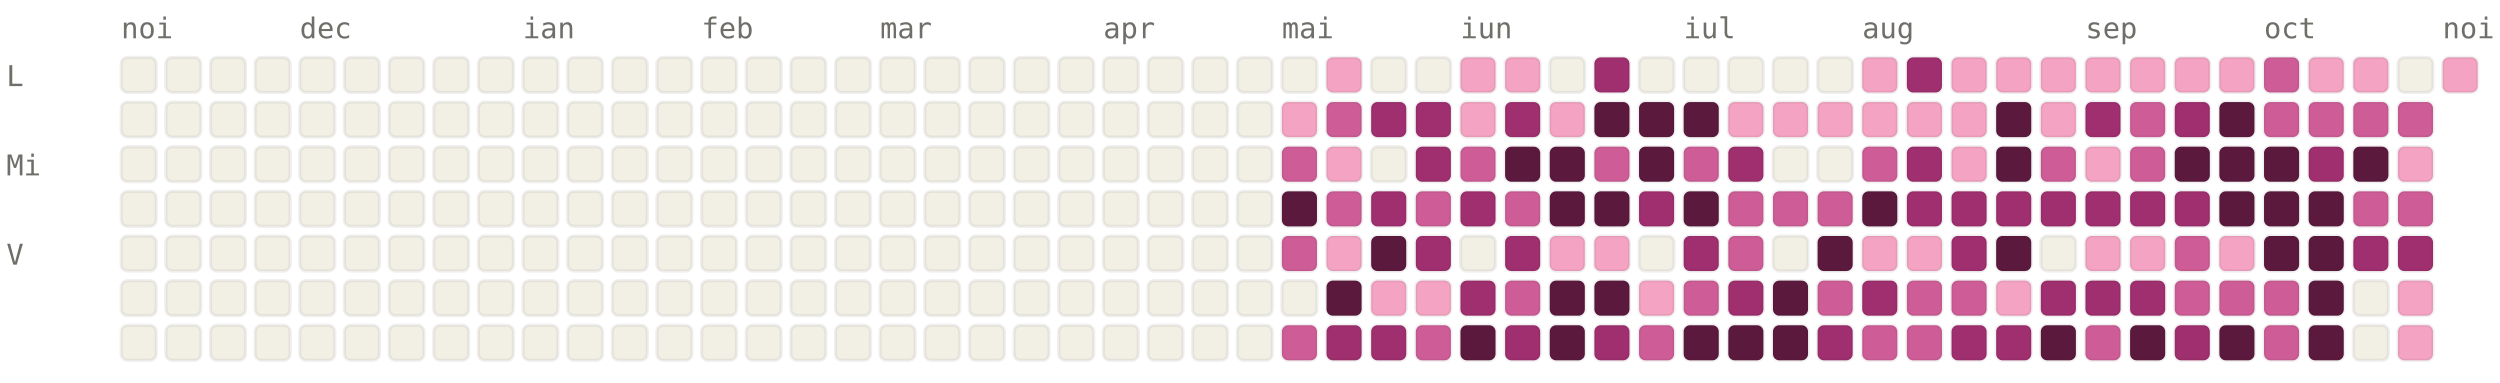
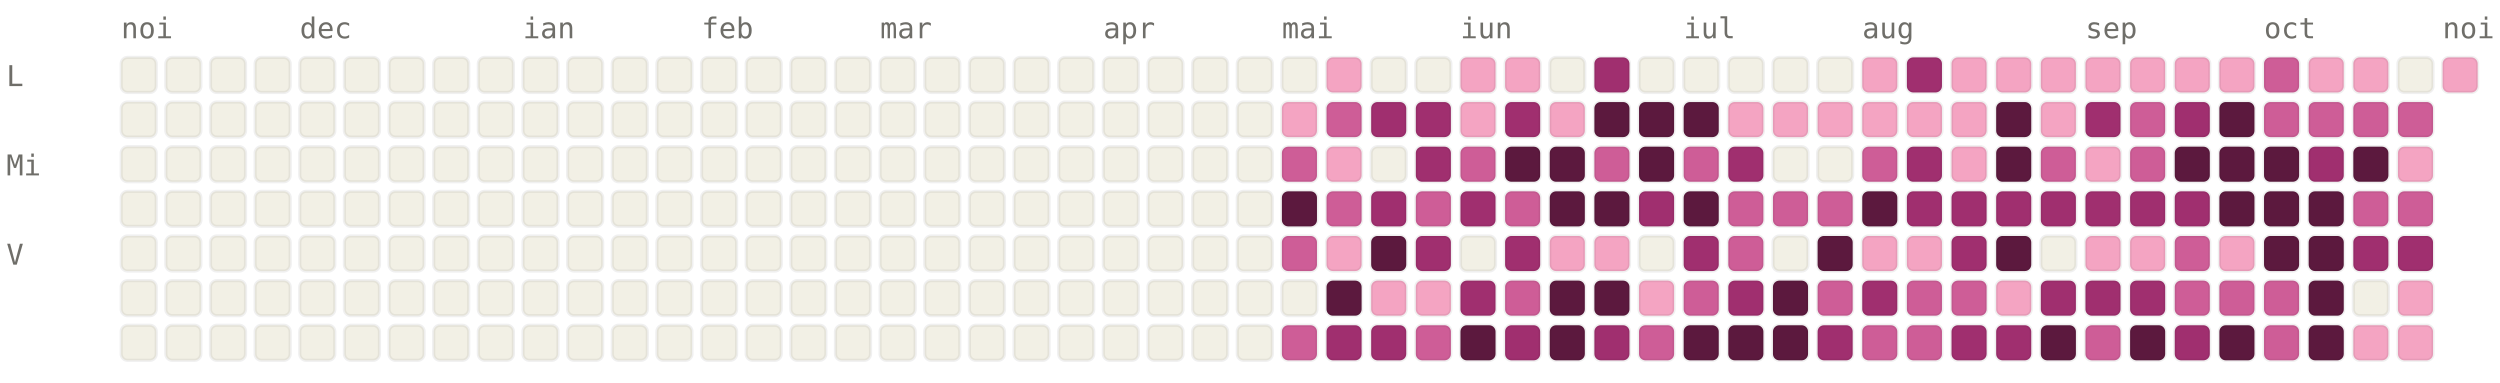
<svg xmlns="http://www.w3.org/2000/svg" viewBox="0 0 784 120" width="784" height="120" font-family="ui-monospace, SFMono-Regular, Menlo, monospace" font-size="9">
  <style>.l0{fill:#F2F0E5;stroke:rgba(0,0,0,0.06)}.l1{fill:#F4A4C2;stroke:rgba(0,0,0,0.06)}.l2{fill:#CE5D97;stroke:rgba(0,0,0,0.06)}.l3{fill:#A02F6F;stroke:rgba(0,0,0,0.06)}.l4{fill:#5C193E;stroke:rgba(0,0,0,0.06)}.lbl{fill:#6F6E69}@media (prefers-color-scheme: dark){.l0{fill:#1C1B1A;stroke:rgba(255,255,255,0.04)}.l1{fill:#451033;stroke:rgba(255,255,255,0.04)}.l2{fill:#751F4F;stroke:rgba(255,255,255,0.04)}.l3{fill:#CE5D97;stroke:rgba(255,255,255,0.04)}.l4{fill:#F4A4C2;stroke:rgba(255,255,255,0.04)}.lbl{fill:#878580}}</style>
  <text x="38" y="12" class="lbl">noi</text>
  <text x="94" y="12" class="lbl">dec</text>
  <text x="164" y="12" class="lbl">ian</text>
  <text x="220" y="12" class="lbl">feb</text>
  <text x="276" y="12" class="lbl">mar</text>
  <text x="346" y="12" class="lbl">apr</text>
  <text x="402" y="12" class="lbl">mai</text>
  <text x="458" y="12" class="lbl">iun</text>
  <text x="528" y="12" class="lbl">iul</text>
  <text x="584" y="12" class="lbl">aug</text>
  <text x="654" y="12" class="lbl">sep</text>
  <text x="710" y="12" class="lbl">oct</text>
  <text x="766" y="12" class="lbl">noi</text>
  <text x="2" y="27" class="lbl">L</text>
  <text x="2" y="55" class="lbl">Mi</text>
  <text x="2" y="83" class="lbl">V</text>
  <rect x="38" y="18" width="11" height="11" rx="2" ry="2" class="l0" />
  <rect x="38" y="32" width="11" height="11" rx="2" ry="2" class="l0" />
  <rect x="38" y="46" width="11" height="11" rx="2" ry="2" class="l0" />
  <rect x="38" y="60" width="11" height="11" rx="2" ry="2" class="l0" />
  <rect x="38" y="74" width="11" height="11" rx="2" ry="2" class="l0" />
  <rect x="38" y="88" width="11" height="11" rx="2" ry="2" class="l0" />
  <rect x="38" y="102" width="11" height="11" rx="2" ry="2" class="l0" />
  <rect x="52" y="18" width="11" height="11" rx="2" ry="2" class="l0" />
  <rect x="52" y="32" width="11" height="11" rx="2" ry="2" class="l0" />
  <rect x="52" y="46" width="11" height="11" rx="2" ry="2" class="l0" />
  <rect x="52" y="60" width="11" height="11" rx="2" ry="2" class="l0" />
  <rect x="52" y="74" width="11" height="11" rx="2" ry="2" class="l0" />
  <rect x="52" y="88" width="11" height="11" rx="2" ry="2" class="l0" />
  <rect x="52" y="102" width="11" height="11" rx="2" ry="2" class="l0" />
  <rect x="66" y="18" width="11" height="11" rx="2" ry="2" class="l0" />
  <rect x="66" y="32" width="11" height="11" rx="2" ry="2" class="l0" />
  <rect x="66" y="46" width="11" height="11" rx="2" ry="2" class="l0" />
  <rect x="66" y="60" width="11" height="11" rx="2" ry="2" class="l0" />
  <rect x="66" y="74" width="11" height="11" rx="2" ry="2" class="l0" />
  <rect x="66" y="88" width="11" height="11" rx="2" ry="2" class="l0" />
  <rect x="66" y="102" width="11" height="11" rx="2" ry="2" class="l0" />
  <rect x="80" y="18" width="11" height="11" rx="2" ry="2" class="l0" />
  <rect x="80" y="32" width="11" height="11" rx="2" ry="2" class="l0" />
  <rect x="80" y="46" width="11" height="11" rx="2" ry="2" class="l0" />
  <rect x="80" y="60" width="11" height="11" rx="2" ry="2" class="l0" />
  <rect x="80" y="74" width="11" height="11" rx="2" ry="2" class="l0" />
  <rect x="80" y="88" width="11" height="11" rx="2" ry="2" class="l0" />
  <rect x="80" y="102" width="11" height="11" rx="2" ry="2" class="l0" />
  <rect x="94" y="18" width="11" height="11" rx="2" ry="2" class="l0" />
  <rect x="94" y="32" width="11" height="11" rx="2" ry="2" class="l0" />
  <rect x="94" y="46" width="11" height="11" rx="2" ry="2" class="l0" />
  <rect x="94" y="60" width="11" height="11" rx="2" ry="2" class="l0" />
  <rect x="94" y="74" width="11" height="11" rx="2" ry="2" class="l0" />
  <rect x="94" y="88" width="11" height="11" rx="2" ry="2" class="l0" />
  <rect x="94" y="102" width="11" height="11" rx="2" ry="2" class="l0" />
  <rect x="108" y="18" width="11" height="11" rx="2" ry="2" class="l0" />
  <rect x="108" y="32" width="11" height="11" rx="2" ry="2" class="l0" />
  <rect x="108" y="46" width="11" height="11" rx="2" ry="2" class="l0" />
  <rect x="108" y="60" width="11" height="11" rx="2" ry="2" class="l0" />
  <rect x="108" y="74" width="11" height="11" rx="2" ry="2" class="l0" />
  <rect x="108" y="88" width="11" height="11" rx="2" ry="2" class="l0" />
  <rect x="108" y="102" width="11" height="11" rx="2" ry="2" class="l0" />
  <rect x="122" y="18" width="11" height="11" rx="2" ry="2" class="l0" />
  <rect x="122" y="32" width="11" height="11" rx="2" ry="2" class="l0" />
  <rect x="122" y="46" width="11" height="11" rx="2" ry="2" class="l0" />
  <rect x="122" y="60" width="11" height="11" rx="2" ry="2" class="l0" />
  <rect x="122" y="74" width="11" height="11" rx="2" ry="2" class="l0" />
  <rect x="122" y="88" width="11" height="11" rx="2" ry="2" class="l0" />
  <rect x="122" y="102" width="11" height="11" rx="2" ry="2" class="l0" />
  <rect x="136" y="18" width="11" height="11" rx="2" ry="2" class="l0" />
  <rect x="136" y="32" width="11" height="11" rx="2" ry="2" class="l0" />
  <rect x="136" y="46" width="11" height="11" rx="2" ry="2" class="l0" />
  <rect x="136" y="60" width="11" height="11" rx="2" ry="2" class="l0" />
  <rect x="136" y="74" width="11" height="11" rx="2" ry="2" class="l0" />
  <rect x="136" y="88" width="11" height="11" rx="2" ry="2" class="l0" />
  <rect x="136" y="102" width="11" height="11" rx="2" ry="2" class="l0" />
  <rect x="150" y="18" width="11" height="11" rx="2" ry="2" class="l0" />
  <rect x="150" y="32" width="11" height="11" rx="2" ry="2" class="l0" />
  <rect x="150" y="46" width="11" height="11" rx="2" ry="2" class="l0" />
  <rect x="150" y="60" width="11" height="11" rx="2" ry="2" class="l0" />
  <rect x="150" y="74" width="11" height="11" rx="2" ry="2" class="l0" />
  <rect x="150" y="88" width="11" height="11" rx="2" ry="2" class="l0" />
  <rect x="150" y="102" width="11" height="11" rx="2" ry="2" class="l0" />
  <rect x="164" y="18" width="11" height="11" rx="2" ry="2" class="l0" />
  <rect x="164" y="32" width="11" height="11" rx="2" ry="2" class="l0" />
  <rect x="164" y="46" width="11" height="11" rx="2" ry="2" class="l0" />
  <rect x="164" y="60" width="11" height="11" rx="2" ry="2" class="l0" />
  <rect x="164" y="74" width="11" height="11" rx="2" ry="2" class="l0" />
  <rect x="164" y="88" width="11" height="11" rx="2" ry="2" class="l0" />
  <rect x="164" y="102" width="11" height="11" rx="2" ry="2" class="l0" />
  <rect x="178" y="18" width="11" height="11" rx="2" ry="2" class="l0" />
  <rect x="178" y="32" width="11" height="11" rx="2" ry="2" class="l0" />
  <rect x="178" y="46" width="11" height="11" rx="2" ry="2" class="l0" />
  <rect x="178" y="60" width="11" height="11" rx="2" ry="2" class="l0" />
  <rect x="178" y="74" width="11" height="11" rx="2" ry="2" class="l0" />
  <rect x="178" y="88" width="11" height="11" rx="2" ry="2" class="l0" />
  <rect x="178" y="102" width="11" height="11" rx="2" ry="2" class="l0" />
  <rect x="192" y="18" width="11" height="11" rx="2" ry="2" class="l0" />
  <rect x="192" y="32" width="11" height="11" rx="2" ry="2" class="l0" />
  <rect x="192" y="46" width="11" height="11" rx="2" ry="2" class="l0" />
  <rect x="192" y="60" width="11" height="11" rx="2" ry="2" class="l0" />
  <rect x="192" y="74" width="11" height="11" rx="2" ry="2" class="l0" />
  <rect x="192" y="88" width="11" height="11" rx="2" ry="2" class="l0" />
  <rect x="192" y="102" width="11" height="11" rx="2" ry="2" class="l0" />
  <rect x="206" y="18" width="11" height="11" rx="2" ry="2" class="l0" />
  <rect x="206" y="32" width="11" height="11" rx="2" ry="2" class="l0" />
  <rect x="206" y="46" width="11" height="11" rx="2" ry="2" class="l0" />
  <rect x="206" y="60" width="11" height="11" rx="2" ry="2" class="l0" />
  <rect x="206" y="74" width="11" height="11" rx="2" ry="2" class="l0" />
  <rect x="206" y="88" width="11" height="11" rx="2" ry="2" class="l0" />
  <rect x="206" y="102" width="11" height="11" rx="2" ry="2" class="l0" />
  <rect x="220" y="18" width="11" height="11" rx="2" ry="2" class="l0" />
  <rect x="220" y="32" width="11" height="11" rx="2" ry="2" class="l0" />
  <rect x="220" y="46" width="11" height="11" rx="2" ry="2" class="l0" />
  <rect x="220" y="60" width="11" height="11" rx="2" ry="2" class="l0" />
  <rect x="220" y="74" width="11" height="11" rx="2" ry="2" class="l0" />
  <rect x="220" y="88" width="11" height="11" rx="2" ry="2" class="l0" />
  <rect x="220" y="102" width="11" height="11" rx="2" ry="2" class="l0" />
  <rect x="234" y="18" width="11" height="11" rx="2" ry="2" class="l0" />
  <rect x="234" y="32" width="11" height="11" rx="2" ry="2" class="l0" />
  <rect x="234" y="46" width="11" height="11" rx="2" ry="2" class="l0" />
  <rect x="234" y="60" width="11" height="11" rx="2" ry="2" class="l0" />
  <rect x="234" y="74" width="11" height="11" rx="2" ry="2" class="l0" />
  <rect x="234" y="88" width="11" height="11" rx="2" ry="2" class="l0" />
  <rect x="234" y="102" width="11" height="11" rx="2" ry="2" class="l0" />
  <rect x="248" y="18" width="11" height="11" rx="2" ry="2" class="l0" />
  <rect x="248" y="32" width="11" height="11" rx="2" ry="2" class="l0" />
  <rect x="248" y="46" width="11" height="11" rx="2" ry="2" class="l0" />
  <rect x="248" y="60" width="11" height="11" rx="2" ry="2" class="l0" />
  <rect x="248" y="74" width="11" height="11" rx="2" ry="2" class="l0" />
  <rect x="248" y="88" width="11" height="11" rx="2" ry="2" class="l0" />
  <rect x="248" y="102" width="11" height="11" rx="2" ry="2" class="l0" />
  <rect x="262" y="18" width="11" height="11" rx="2" ry="2" class="l0" />
  <rect x="262" y="32" width="11" height="11" rx="2" ry="2" class="l0" />
  <rect x="262" y="46" width="11" height="11" rx="2" ry="2" class="l0" />
  <rect x="262" y="60" width="11" height="11" rx="2" ry="2" class="l0" />
  <rect x="262" y="74" width="11" height="11" rx="2" ry="2" class="l0" />
  <rect x="262" y="88" width="11" height="11" rx="2" ry="2" class="l0" />
  <rect x="262" y="102" width="11" height="11" rx="2" ry="2" class="l0" />
  <rect x="276" y="18" width="11" height="11" rx="2" ry="2" class="l0" />
  <rect x="276" y="32" width="11" height="11" rx="2" ry="2" class="l0" />
  <rect x="276" y="46" width="11" height="11" rx="2" ry="2" class="l0" />
  <rect x="276" y="60" width="11" height="11" rx="2" ry="2" class="l0" />
  <rect x="276" y="74" width="11" height="11" rx="2" ry="2" class="l0" />
  <rect x="276" y="88" width="11" height="11" rx="2" ry="2" class="l0" />
  <rect x="276" y="102" width="11" height="11" rx="2" ry="2" class="l0" />
  <rect x="290" y="18" width="11" height="11" rx="2" ry="2" class="l0" />
  <rect x="290" y="32" width="11" height="11" rx="2" ry="2" class="l0" />
  <rect x="290" y="46" width="11" height="11" rx="2" ry="2" class="l0" />
  <rect x="290" y="60" width="11" height="11" rx="2" ry="2" class="l0" />
  <rect x="290" y="74" width="11" height="11" rx="2" ry="2" class="l0" />
  <rect x="290" y="88" width="11" height="11" rx="2" ry="2" class="l0" />
  <rect x="290" y="102" width="11" height="11" rx="2" ry="2" class="l0" />
  <rect x="304" y="18" width="11" height="11" rx="2" ry="2" class="l0" />
  <rect x="304" y="32" width="11" height="11" rx="2" ry="2" class="l0" />
  <rect x="304" y="46" width="11" height="11" rx="2" ry="2" class="l0" />
  <rect x="304" y="60" width="11" height="11" rx="2" ry="2" class="l0" />
  <rect x="304" y="74" width="11" height="11" rx="2" ry="2" class="l0" />
  <rect x="304" y="88" width="11" height="11" rx="2" ry="2" class="l0" />
  <rect x="304" y="102" width="11" height="11" rx="2" ry="2" class="l0" />
  <rect x="318" y="18" width="11" height="11" rx="2" ry="2" class="l0" />
  <rect x="318" y="32" width="11" height="11" rx="2" ry="2" class="l0" />
  <rect x="318" y="46" width="11" height="11" rx="2" ry="2" class="l0" />
  <rect x="318" y="60" width="11" height="11" rx="2" ry="2" class="l0" />
  <rect x="318" y="74" width="11" height="11" rx="2" ry="2" class="l0" />
  <rect x="318" y="88" width="11" height="11" rx="2" ry="2" class="l0" />
  <rect x="318" y="102" width="11" height="11" rx="2" ry="2" class="l0" />
  <rect x="332" y="18" width="11" height="11" rx="2" ry="2" class="l0" />
  <rect x="332" y="32" width="11" height="11" rx="2" ry="2" class="l0" />
  <rect x="332" y="46" width="11" height="11" rx="2" ry="2" class="l0" />
  <rect x="332" y="60" width="11" height="11" rx="2" ry="2" class="l0" />
  <rect x="332" y="74" width="11" height="11" rx="2" ry="2" class="l0" />
  <rect x="332" y="88" width="11" height="11" rx="2" ry="2" class="l0" />
  <rect x="332" y="102" width="11" height="11" rx="2" ry="2" class="l0" />
  <rect x="346" y="18" width="11" height="11" rx="2" ry="2" class="l0" />
  <rect x="346" y="32" width="11" height="11" rx="2" ry="2" class="l0" />
  <rect x="346" y="46" width="11" height="11" rx="2" ry="2" class="l0" />
  <rect x="346" y="60" width="11" height="11" rx="2" ry="2" class="l0" />
  <rect x="346" y="74" width="11" height="11" rx="2" ry="2" class="l0" />
  <rect x="346" y="88" width="11" height="11" rx="2" ry="2" class="l0" />
  <rect x="346" y="102" width="11" height="11" rx="2" ry="2" class="l0" />
  <rect x="360" y="18" width="11" height="11" rx="2" ry="2" class="l0" />
  <rect x="360" y="32" width="11" height="11" rx="2" ry="2" class="l0" />
  <rect x="360" y="46" width="11" height="11" rx="2" ry="2" class="l0" />
  <rect x="360" y="60" width="11" height="11" rx="2" ry="2" class="l0" />
  <rect x="360" y="74" width="11" height="11" rx="2" ry="2" class="l0" />
  <rect x="360" y="88" width="11" height="11" rx="2" ry="2" class="l0" />
  <rect x="360" y="102" width="11" height="11" rx="2" ry="2" class="l0" />
  <rect x="374" y="18" width="11" height="11" rx="2" ry="2" class="l0" />
  <rect x="374" y="32" width="11" height="11" rx="2" ry="2" class="l0" />
  <rect x="374" y="46" width="11" height="11" rx="2" ry="2" class="l0" />
  <rect x="374" y="60" width="11" height="11" rx="2" ry="2" class="l0" />
  <rect x="374" y="74" width="11" height="11" rx="2" ry="2" class="l0" />
  <rect x="374" y="88" width="11" height="11" rx="2" ry="2" class="l0" />
  <rect x="374" y="102" width="11" height="11" rx="2" ry="2" class="l0" />
  <rect x="388" y="18" width="11" height="11" rx="2" ry="2" class="l0" />
  <rect x="388" y="32" width="11" height="11" rx="2" ry="2" class="l0" />
  <rect x="388" y="46" width="11" height="11" rx="2" ry="2" class="l0" />
  <rect x="388" y="60" width="11" height="11" rx="2" ry="2" class="l0" />
  <rect x="388" y="74" width="11" height="11" rx="2" ry="2" class="l0" />
  <rect x="388" y="88" width="11" height="11" rx="2" ry="2" class="l0" />
  <rect x="388" y="102" width="11" height="11" rx="2" ry="2" class="l0" />
  <rect x="402" y="18" width="11" height="11" rx="2" ry="2" class="l0" />
  <rect x="402" y="32" width="11" height="11" rx="2" ry="2" class="l1" />
  <rect x="402" y="46" width="11" height="11" rx="2" ry="2" class="l2" />
  <rect x="402" y="60" width="11" height="11" rx="2" ry="2" class="l4" />
  <rect x="402" y="74" width="11" height="11" rx="2" ry="2" class="l2" />
  <rect x="402" y="88" width="11" height="11" rx="2" ry="2" class="l0" />
  <rect x="402" y="102" width="11" height="11" rx="2" ry="2" class="l2" />
  <rect x="416" y="18" width="11" height="11" rx="2" ry="2" class="l1" />
  <rect x="416" y="32" width="11" height="11" rx="2" ry="2" class="l2" />
  <rect x="416" y="46" width="11" height="11" rx="2" ry="2" class="l1" />
  <rect x="416" y="60" width="11" height="11" rx="2" ry="2" class="l2" />
  <rect x="416" y="74" width="11" height="11" rx="2" ry="2" class="l1" />
  <rect x="416" y="88" width="11" height="11" rx="2" ry="2" class="l4" />
  <rect x="416" y="102" width="11" height="11" rx="2" ry="2" class="l3" />
  <rect x="430" y="18" width="11" height="11" rx="2" ry="2" class="l0" />
  <rect x="430" y="32" width="11" height="11" rx="2" ry="2" class="l3" />
  <rect x="430" y="46" width="11" height="11" rx="2" ry="2" class="l0" />
  <rect x="430" y="60" width="11" height="11" rx="2" ry="2" class="l3" />
  <rect x="430" y="74" width="11" height="11" rx="2" ry="2" class="l4" />
  <rect x="430" y="88" width="11" height="11" rx="2" ry="2" class="l1" />
  <rect x="430" y="102" width="11" height="11" rx="2" ry="2" class="l3" />
  <rect x="444" y="18" width="11" height="11" rx="2" ry="2" class="l0" />
  <rect x="444" y="32" width="11" height="11" rx="2" ry="2" class="l3" />
  <rect x="444" y="46" width="11" height="11" rx="2" ry="2" class="l3" />
  <rect x="444" y="60" width="11" height="11" rx="2" ry="2" class="l2" />
  <rect x="444" y="74" width="11" height="11" rx="2" ry="2" class="l3" />
  <rect x="444" y="88" width="11" height="11" rx="2" ry="2" class="l1" />
  <rect x="444" y="102" width="11" height="11" rx="2" ry="2" class="l2" />
  <rect x="458" y="18" width="11" height="11" rx="2" ry="2" class="l1" />
  <rect x="458" y="32" width="11" height="11" rx="2" ry="2" class="l1" />
  <rect x="458" y="46" width="11" height="11" rx="2" ry="2" class="l2" />
  <rect x="458" y="60" width="11" height="11" rx="2" ry="2" class="l3" />
  <rect x="458" y="74" width="11" height="11" rx="2" ry="2" class="l0" />
  <rect x="458" y="88" width="11" height="11" rx="2" ry="2" class="l3" />
  <rect x="458" y="102" width="11" height="11" rx="2" ry="2" class="l4" />
  <rect x="472" y="18" width="11" height="11" rx="2" ry="2" class="l1" />
  <rect x="472" y="32" width="11" height="11" rx="2" ry="2" class="l3" />
  <rect x="472" y="46" width="11" height="11" rx="2" ry="2" class="l4" />
  <rect x="472" y="60" width="11" height="11" rx="2" ry="2" class="l2" />
  <rect x="472" y="74" width="11" height="11" rx="2" ry="2" class="l3" />
  <rect x="472" y="88" width="11" height="11" rx="2" ry="2" class="l2" />
  <rect x="472" y="102" width="11" height="11" rx="2" ry="2" class="l3" />
  <rect x="486" y="18" width="11" height="11" rx="2" ry="2" class="l0" />
  <rect x="486" y="32" width="11" height="11" rx="2" ry="2" class="l1" />
  <rect x="486" y="46" width="11" height="11" rx="2" ry="2" class="l4" />
  <rect x="486" y="60" width="11" height="11" rx="2" ry="2" class="l4" />
  <rect x="486" y="74" width="11" height="11" rx="2" ry="2" class="l1" />
  <rect x="486" y="88" width="11" height="11" rx="2" ry="2" class="l4" />
  <rect x="486" y="102" width="11" height="11" rx="2" ry="2" class="l4" />
  <rect x="500" y="18" width="11" height="11" rx="2" ry="2" class="l3" />
  <rect x="500" y="32" width="11" height="11" rx="2" ry="2" class="l4" />
  <rect x="500" y="46" width="11" height="11" rx="2" ry="2" class="l2" />
  <rect x="500" y="60" width="11" height="11" rx="2" ry="2" class="l4" />
  <rect x="500" y="74" width="11" height="11" rx="2" ry="2" class="l1" />
  <rect x="500" y="88" width="11" height="11" rx="2" ry="2" class="l4" />
  <rect x="500" y="102" width="11" height="11" rx="2" ry="2" class="l3" />
  <rect x="514" y="18" width="11" height="11" rx="2" ry="2" class="l0" />
  <rect x="514" y="32" width="11" height="11" rx="2" ry="2" class="l4" />
  <rect x="514" y="46" width="11" height="11" rx="2" ry="2" class="l4" />
  <rect x="514" y="60" width="11" height="11" rx="2" ry="2" class="l3" />
  <rect x="514" y="74" width="11" height="11" rx="2" ry="2" class="l0" />
  <rect x="514" y="88" width="11" height="11" rx="2" ry="2" class="l1" />
  <rect x="514" y="102" width="11" height="11" rx="2" ry="2" class="l2" />
  <rect x="528" y="18" width="11" height="11" rx="2" ry="2" class="l0" />
  <rect x="528" y="32" width="11" height="11" rx="2" ry="2" class="l4" />
  <rect x="528" y="46" width="11" height="11" rx="2" ry="2" class="l2" />
  <rect x="528" y="60" width="11" height="11" rx="2" ry="2" class="l4" />
  <rect x="528" y="74" width="11" height="11" rx="2" ry="2" class="l3" />
  <rect x="528" y="88" width="11" height="11" rx="2" ry="2" class="l2" />
  <rect x="528" y="102" width="11" height="11" rx="2" ry="2" class="l4" />
  <rect x="542" y="18" width="11" height="11" rx="2" ry="2" class="l0" />
  <rect x="542" y="32" width="11" height="11" rx="2" ry="2" class="l1" />
  <rect x="542" y="46" width="11" height="11" rx="2" ry="2" class="l3" />
  <rect x="542" y="60" width="11" height="11" rx="2" ry="2" class="l2" />
  <rect x="542" y="74" width="11" height="11" rx="2" ry="2" class="l2" />
  <rect x="542" y="88" width="11" height="11" rx="2" ry="2" class="l3" />
  <rect x="542" y="102" width="11" height="11" rx="2" ry="2" class="l4" />
  <rect x="556" y="18" width="11" height="11" rx="2" ry="2" class="l0" />
  <rect x="556" y="32" width="11" height="11" rx="2" ry="2" class="l1" />
  <rect x="556" y="46" width="11" height="11" rx="2" ry="2" class="l0" />
  <rect x="556" y="60" width="11" height="11" rx="2" ry="2" class="l2" />
  <rect x="556" y="74" width="11" height="11" rx="2" ry="2" class="l0" />
  <rect x="556" y="88" width="11" height="11" rx="2" ry="2" class="l4" />
  <rect x="556" y="102" width="11" height="11" rx="2" ry="2" class="l4" />
  <rect x="570" y="18" width="11" height="11" rx="2" ry="2" class="l0" />
  <rect x="570" y="32" width="11" height="11" rx="2" ry="2" class="l1" />
  <rect x="570" y="46" width="11" height="11" rx="2" ry="2" class="l0" />
  <rect x="570" y="60" width="11" height="11" rx="2" ry="2" class="l2" />
  <rect x="570" y="74" width="11" height="11" rx="2" ry="2" class="l4" />
  <rect x="570" y="88" width="11" height="11" rx="2" ry="2" class="l2" />
  <rect x="570" y="102" width="11" height="11" rx="2" ry="2" class="l3" />
  <rect x="584" y="18" width="11" height="11" rx="2" ry="2" class="l1" />
  <rect x="584" y="32" width="11" height="11" rx="2" ry="2" class="l1" />
  <rect x="584" y="46" width="11" height="11" rx="2" ry="2" class="l2" />
  <rect x="584" y="60" width="11" height="11" rx="2" ry="2" class="l4" />
  <rect x="584" y="74" width="11" height="11" rx="2" ry="2" class="l1" />
  <rect x="584" y="88" width="11" height="11" rx="2" ry="2" class="l3" />
  <rect x="584" y="102" width="11" height="11" rx="2" ry="2" class="l2" />
  <rect x="598" y="18" width="11" height="11" rx="2" ry="2" class="l3" />
  <rect x="598" y="32" width="11" height="11" rx="2" ry="2" class="l1" />
  <rect x="598" y="46" width="11" height="11" rx="2" ry="2" class="l3" />
  <rect x="598" y="60" width="11" height="11" rx="2" ry="2" class="l3" />
  <rect x="598" y="74" width="11" height="11" rx="2" ry="2" class="l1" />
  <rect x="598" y="88" width="11" height="11" rx="2" ry="2" class="l2" />
  <rect x="598" y="102" width="11" height="11" rx="2" ry="2" class="l2" />
  <rect x="612" y="18" width="11" height="11" rx="2" ry="2" class="l1" />
  <rect x="612" y="32" width="11" height="11" rx="2" ry="2" class="l1" />
  <rect x="612" y="46" width="11" height="11" rx="2" ry="2" class="l1" />
  <rect x="612" y="60" width="11" height="11" rx="2" ry="2" class="l3" />
  <rect x="612" y="74" width="11" height="11" rx="2" ry="2" class="l3" />
  <rect x="612" y="88" width="11" height="11" rx="2" ry="2" class="l2" />
  <rect x="612" y="102" width="11" height="11" rx="2" ry="2" class="l3" />
  <rect x="626" y="18" width="11" height="11" rx="2" ry="2" class="l1" />
  <rect x="626" y="32" width="11" height="11" rx="2" ry="2" class="l4" />
  <rect x="626" y="46" width="11" height="11" rx="2" ry="2" class="l4" />
  <rect x="626" y="60" width="11" height="11" rx="2" ry="2" class="l3" />
  <rect x="626" y="74" width="11" height="11" rx="2" ry="2" class="l4" />
  <rect x="626" y="88" width="11" height="11" rx="2" ry="2" class="l1" />
  <rect x="626" y="102" width="11" height="11" rx="2" ry="2" class="l3" />
  <rect x="640" y="18" width="11" height="11" rx="2" ry="2" class="l1" />
  <rect x="640" y="32" width="11" height="11" rx="2" ry="2" class="l1" />
  <rect x="640" y="46" width="11" height="11" rx="2" ry="2" class="l2" />
  <rect x="640" y="60" width="11" height="11" rx="2" ry="2" class="l3" />
  <rect x="640" y="74" width="11" height="11" rx="2" ry="2" class="l0" />
  <rect x="640" y="88" width="11" height="11" rx="2" ry="2" class="l3" />
  <rect x="640" y="102" width="11" height="11" rx="2" ry="2" class="l4" />
  <rect x="654" y="18" width="11" height="11" rx="2" ry="2" class="l1" />
  <rect x="654" y="32" width="11" height="11" rx="2" ry="2" class="l3" />
  <rect x="654" y="46" width="11" height="11" rx="2" ry="2" class="l1" />
  <rect x="654" y="60" width="11" height="11" rx="2" ry="2" class="l3" />
  <rect x="654" y="74" width="11" height="11" rx="2" ry="2" class="l1" />
  <rect x="654" y="88" width="11" height="11" rx="2" ry="2" class="l3" />
  <rect x="654" y="102" width="11" height="11" rx="2" ry="2" class="l2" />
  <rect x="668" y="18" width="11" height="11" rx="2" ry="2" class="l1" />
  <rect x="668" y="32" width="11" height="11" rx="2" ry="2" class="l2" />
  <rect x="668" y="46" width="11" height="11" rx="2" ry="2" class="l2" />
  <rect x="668" y="60" width="11" height="11" rx="2" ry="2" class="l3" />
  <rect x="668" y="74" width="11" height="11" rx="2" ry="2" class="l1" />
  <rect x="668" y="88" width="11" height="11" rx="2" ry="2" class="l3" />
  <rect x="668" y="102" width="11" height="11" rx="2" ry="2" class="l4" />
  <rect x="682" y="18" width="11" height="11" rx="2" ry="2" class="l1" />
  <rect x="682" y="32" width="11" height="11" rx="2" ry="2" class="l3" />
  <rect x="682" y="46" width="11" height="11" rx="2" ry="2" class="l4" />
  <rect x="682" y="60" width="11" height="11" rx="2" ry="2" class="l3" />
  <rect x="682" y="74" width="11" height="11" rx="2" ry="2" class="l2" />
  <rect x="682" y="88" width="11" height="11" rx="2" ry="2" class="l2" />
  <rect x="682" y="102" width="11" height="11" rx="2" ry="2" class="l3" />
  <rect x="696" y="18" width="11" height="11" rx="2" ry="2" class="l1" />
  <rect x="696" y="32" width="11" height="11" rx="2" ry="2" class="l4" />
  <rect x="696" y="46" width="11" height="11" rx="2" ry="2" class="l4" />
  <rect x="696" y="60" width="11" height="11" rx="2" ry="2" class="l4" />
  <rect x="696" y="74" width="11" height="11" rx="2" ry="2" class="l1" />
  <rect x="696" y="88" width="11" height="11" rx="2" ry="2" class="l2" />
  <rect x="696" y="102" width="11" height="11" rx="2" ry="2" class="l4" />
  <rect x="710" y="18" width="11" height="11" rx="2" ry="2" class="l2" />
  <rect x="710" y="32" width="11" height="11" rx="2" ry="2" class="l2" />
  <rect x="710" y="46" width="11" height="11" rx="2" ry="2" class="l4" />
  <rect x="710" y="60" width="11" height="11" rx="2" ry="2" class="l4" />
  <rect x="710" y="74" width="11" height="11" rx="2" ry="2" class="l4" />
  <rect x="710" y="88" width="11" height="11" rx="2" ry="2" class="l2" />
  <rect x="710" y="102" width="11" height="11" rx="2" ry="2" class="l2" />
  <rect x="724" y="18" width="11" height="11" rx="2" ry="2" class="l1" />
  <rect x="724" y="32" width="11" height="11" rx="2" ry="2" class="l2" />
  <rect x="724" y="46" width="11" height="11" rx="2" ry="2" class="l3" />
  <rect x="724" y="60" width="11" height="11" rx="2" ry="2" class="l4" />
  <rect x="724" y="74" width="11" height="11" rx="2" ry="2" class="l4" />
  <rect x="724" y="88" width="11" height="11" rx="2" ry="2" class="l4" />
  <rect x="724" y="102" width="11" height="11" rx="2" ry="2" class="l4" />
  <rect x="738" y="18" width="11" height="11" rx="2" ry="2" class="l1" />
  <rect x="738" y="32" width="11" height="11" rx="2" ry="2" class="l2" />
  <rect x="738" y="46" width="11" height="11" rx="2" ry="2" class="l4" />
  <rect x="738" y="60" width="11" height="11" rx="2" ry="2" class="l2" />
  <rect x="738" y="74" width="11" height="11" rx="2" ry="2" class="l3" />
  <rect x="738" y="88" width="11" height="11" rx="2" ry="2" class="l0" />
-   <rect x="738" y="102" width="11" height="11" rx="2" ry="2" class="l0" />
+   <rect x="738" y="102" width="11" height="11" rx="2" ry="2" class="l1" />
  <rect x="752" y="18" width="11" height="11" rx="2" ry="2" class="l0" />
  <rect x="752" y="32" width="11" height="11" rx="2" ry="2" class="l2" />
  <rect x="752" y="46" width="11" height="11" rx="2" ry="2" class="l1" />
  <rect x="752" y="60" width="11" height="11" rx="2" ry="2" class="l2" />
  <rect x="752" y="74" width="11" height="11" rx="2" ry="2" class="l3" />
  <rect x="752" y="88" width="11" height="11" rx="2" ry="2" class="l1" />
  <rect x="752" y="102" width="11" height="11" rx="2" ry="2" class="l1" />
  <rect x="766" y="18" width="11" height="11" rx="2" ry="2" class="l1" />
</svg>
